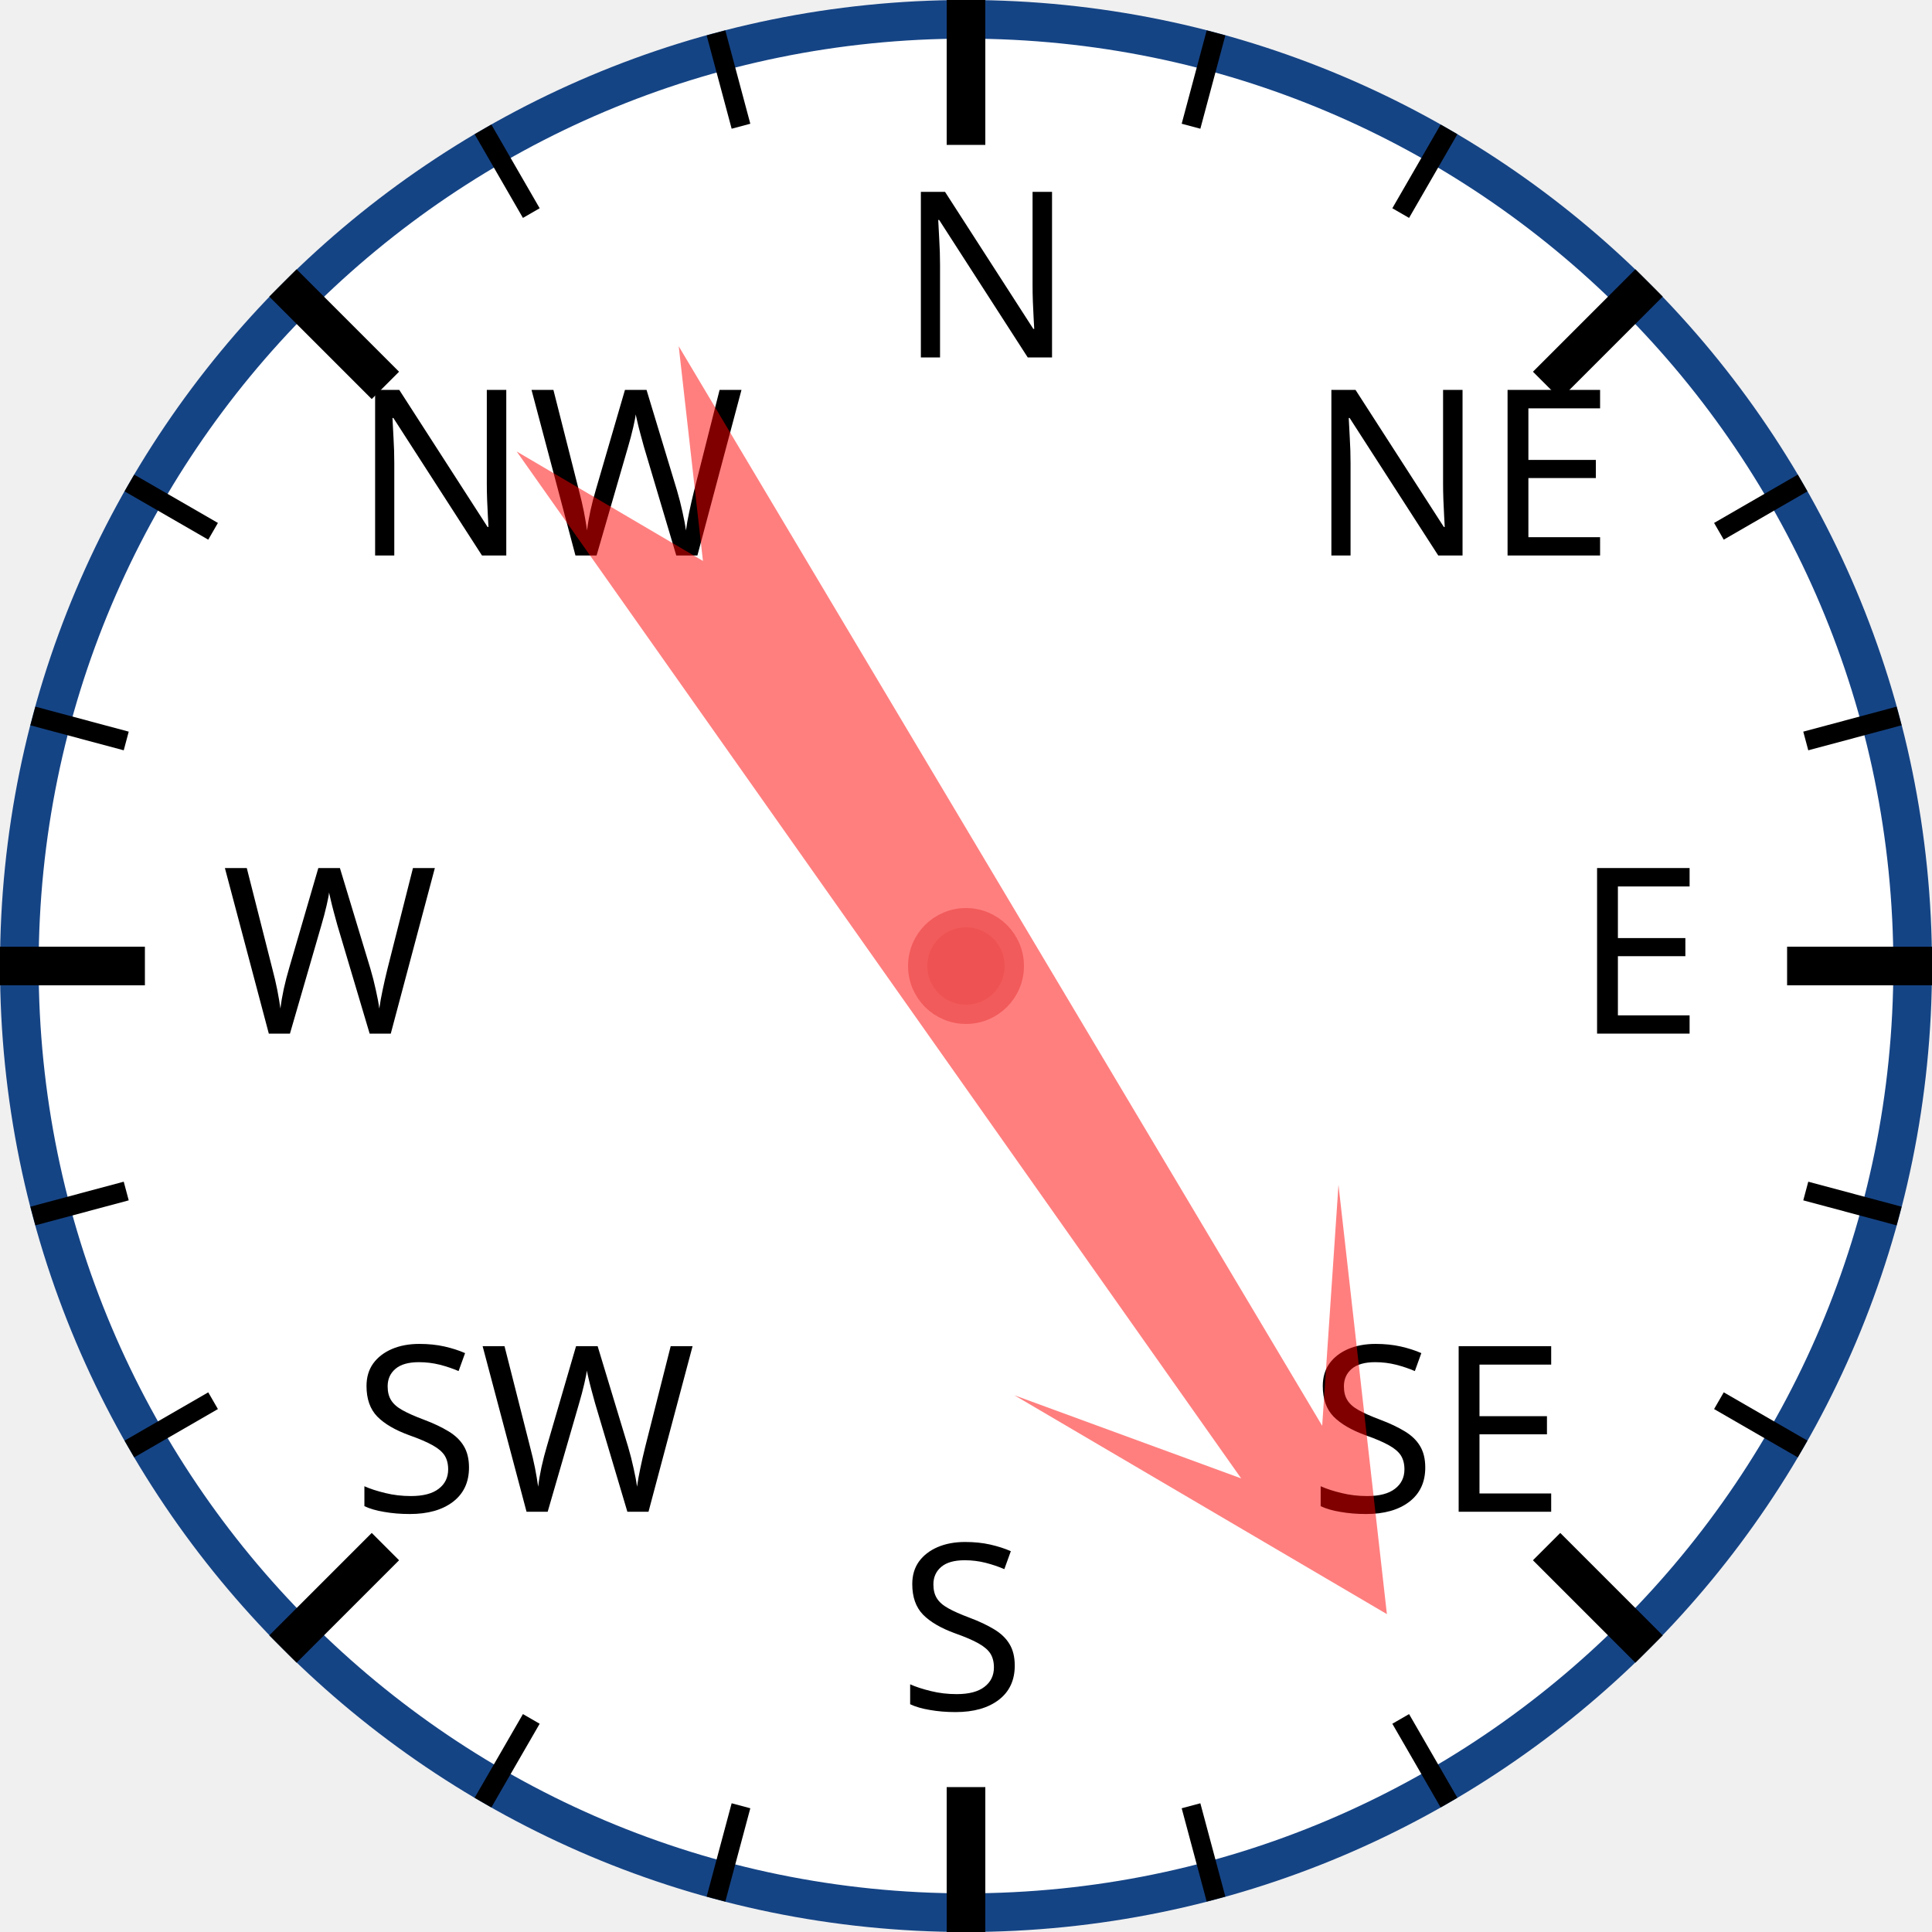
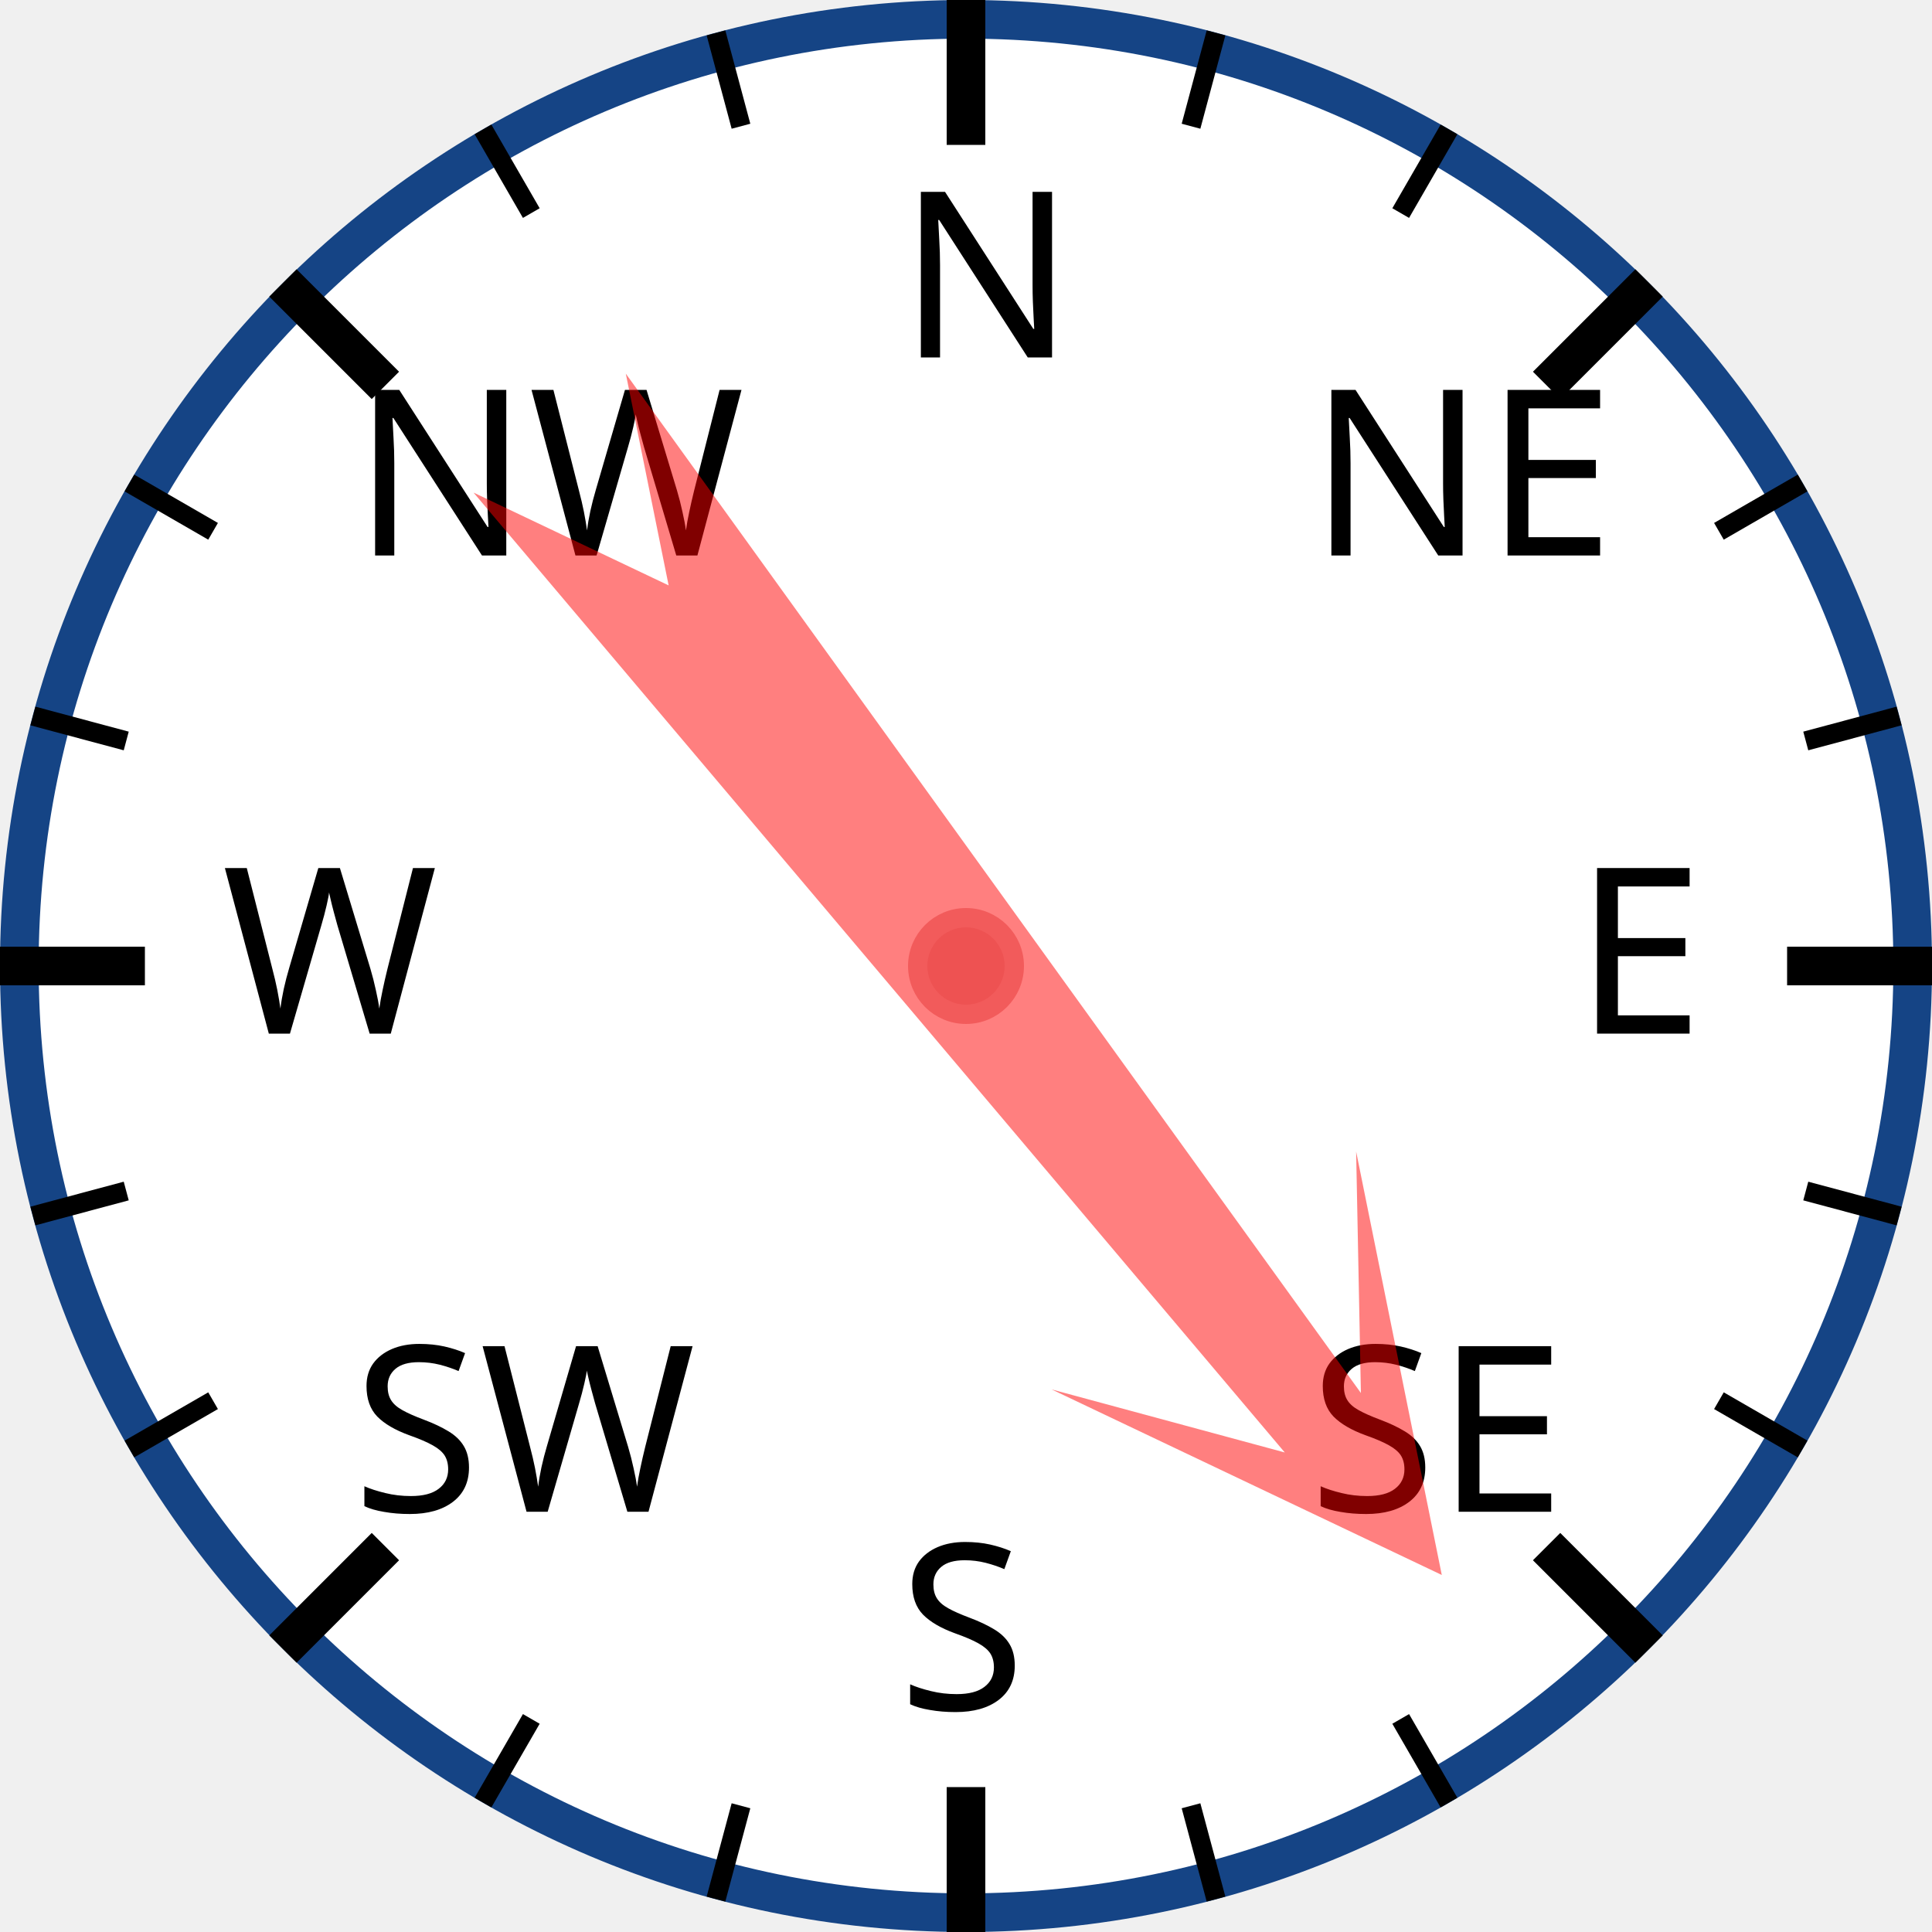
<svg xmlns="http://www.w3.org/2000/svg" width="120px" height="120px" viewBox="0 0 200 200">
  <circle cx="100" cy="100" r="98" style="fill: white; stroke: #154485; stroke-width: 4;" />
  <text x="93.0" y="37.0" style="font-family: sans-serif; font-size: 18pt;">N</text>
  <line x1="100.0" y1="0.0" x2="100.0" y2="15.0" style="stroke: black; stroke-width: 4;" />
  <line x1="74.118" y1="3.407" x2="76.706" y2="13.067" style="stroke: black; stroke-width: 2;" />
  <line x1="50" y1="13.397" x2="55" y2="22.058" style="stroke: black; stroke-width: 2;" />
  <text x="36.503" y="57.503" style="font-family: sans-serif; font-size: 18pt;">NW</text>
  <line x1="29.289" y1="29.289" x2="39.896" y2="39.896" style="stroke: black; stroke-width: 4;" />
  <line x1="13.397" y1="50" x2="22.058" y2="55" style="stroke: black; stroke-width: 2;" />
  <line x1="3.407" y1="74.118" x2="13.067" y2="76.706" style="stroke: black; stroke-width: 2;" />
  <text x="23.0" y="107.0" style="font-family: sans-serif; font-size: 18pt;">W</text>
  <line x1="0.0" y1="100.0" x2="15.0" y2="100.0" style="stroke: black; stroke-width: 4;" />
  <line x1="3.407" y1="125.882" x2="13.067" y2="123.294" style="stroke: black; stroke-width: 2;" />
  <line x1="13.397" y1="150" x2="22.058" y2="145" style="stroke: black; stroke-width: 2;" />
  <text x="36.503" y="156.497" style="font-family: sans-serif; font-size: 18pt;">SW</text>
  <line x1="29.289" y1="170.711" x2="39.896" y2="160.104" style="stroke: black; stroke-width: 4;" />
  <line x1="50" y1="186.603" x2="55" y2="177.942" style="stroke: black; stroke-width: 2;" />
  <line x1="74.118" y1="196.593" x2="76.706" y2="186.933" style="stroke: black; stroke-width: 2;" />
  <text x="93" y="177.0" style="font-family: sans-serif; font-size: 18pt;">S</text>
  <line x1="100" y1="200.0" x2="100" y2="185.0" style="stroke: black; stroke-width: 4;" />
  <line x1="125.882" y1="196.593" x2="123.294" y2="186.933" style="stroke: black; stroke-width: 2;" />
  <line x1="150.0" y1="186.603" x2="145.0" y2="177.942" style="stroke: black; stroke-width: 2;" />
  <text x="135.497" y="156.497" style="font-family: sans-serif; font-size: 18pt;">SE</text>
  <line x1="170.711" y1="170.711" x2="160.104" y2="160.104" style="stroke: black; stroke-width: 4;" />
  <line x1="186.603" y1="150" x2="177.942" y2="145" style="stroke: black; stroke-width: 2;" />
  <line x1="196.593" y1="125.882" x2="186.933" y2="123.294" style="stroke: black; stroke-width: 2;" />
  <text x="163.0" y="107" style="font-family: sans-serif; font-size: 18pt;">E</text>
  <line x1="200.0" y1="100" x2="185.0" y2="100" style="stroke: black; stroke-width: 4;" />
  <line x1="196.593" y1="74.118" x2="186.933" y2="76.706" style="stroke: black; stroke-width: 2;" />
  <line x1="186.603" y1="50" x2="177.942" y2="55" style="stroke: black; stroke-width: 2;" />
  <text x="135.497" y="57.503" style="font-family: sans-serif; font-size: 18pt;">NE</text>
  <line x1="170.711" y1="29.289" x2="160.104" y2="39.896" style="stroke: black; stroke-width: 4;" />
  <line x1="150" y1="13.397" x2="145" y2="22.058" style="stroke: black; stroke-width: 2;" />
  <line x1="125.882" y1="3.407" x2="123.294" y2="13.067" style="stroke: black; stroke-width: 2;" />
-   <polygon points="100 20 120 60 105 40 110 170 100 150 90 170 95 40 80 60" style="fill: red; fill-opacity: 0.5;" transform="rotate(147,100,100)" />
+   <polygon points="100 20 120 60 105 40 110 170 100 150 90 170 95 40 80 60" style="fill: red; fill-opacity: 0.5;" transform="rotate(142,100,100)" />
  <circle cx="100" cy="100" r="5" style="fill: #EE5252; stroke: #F25B5B; stroke-width: 2;" />
</svg>
